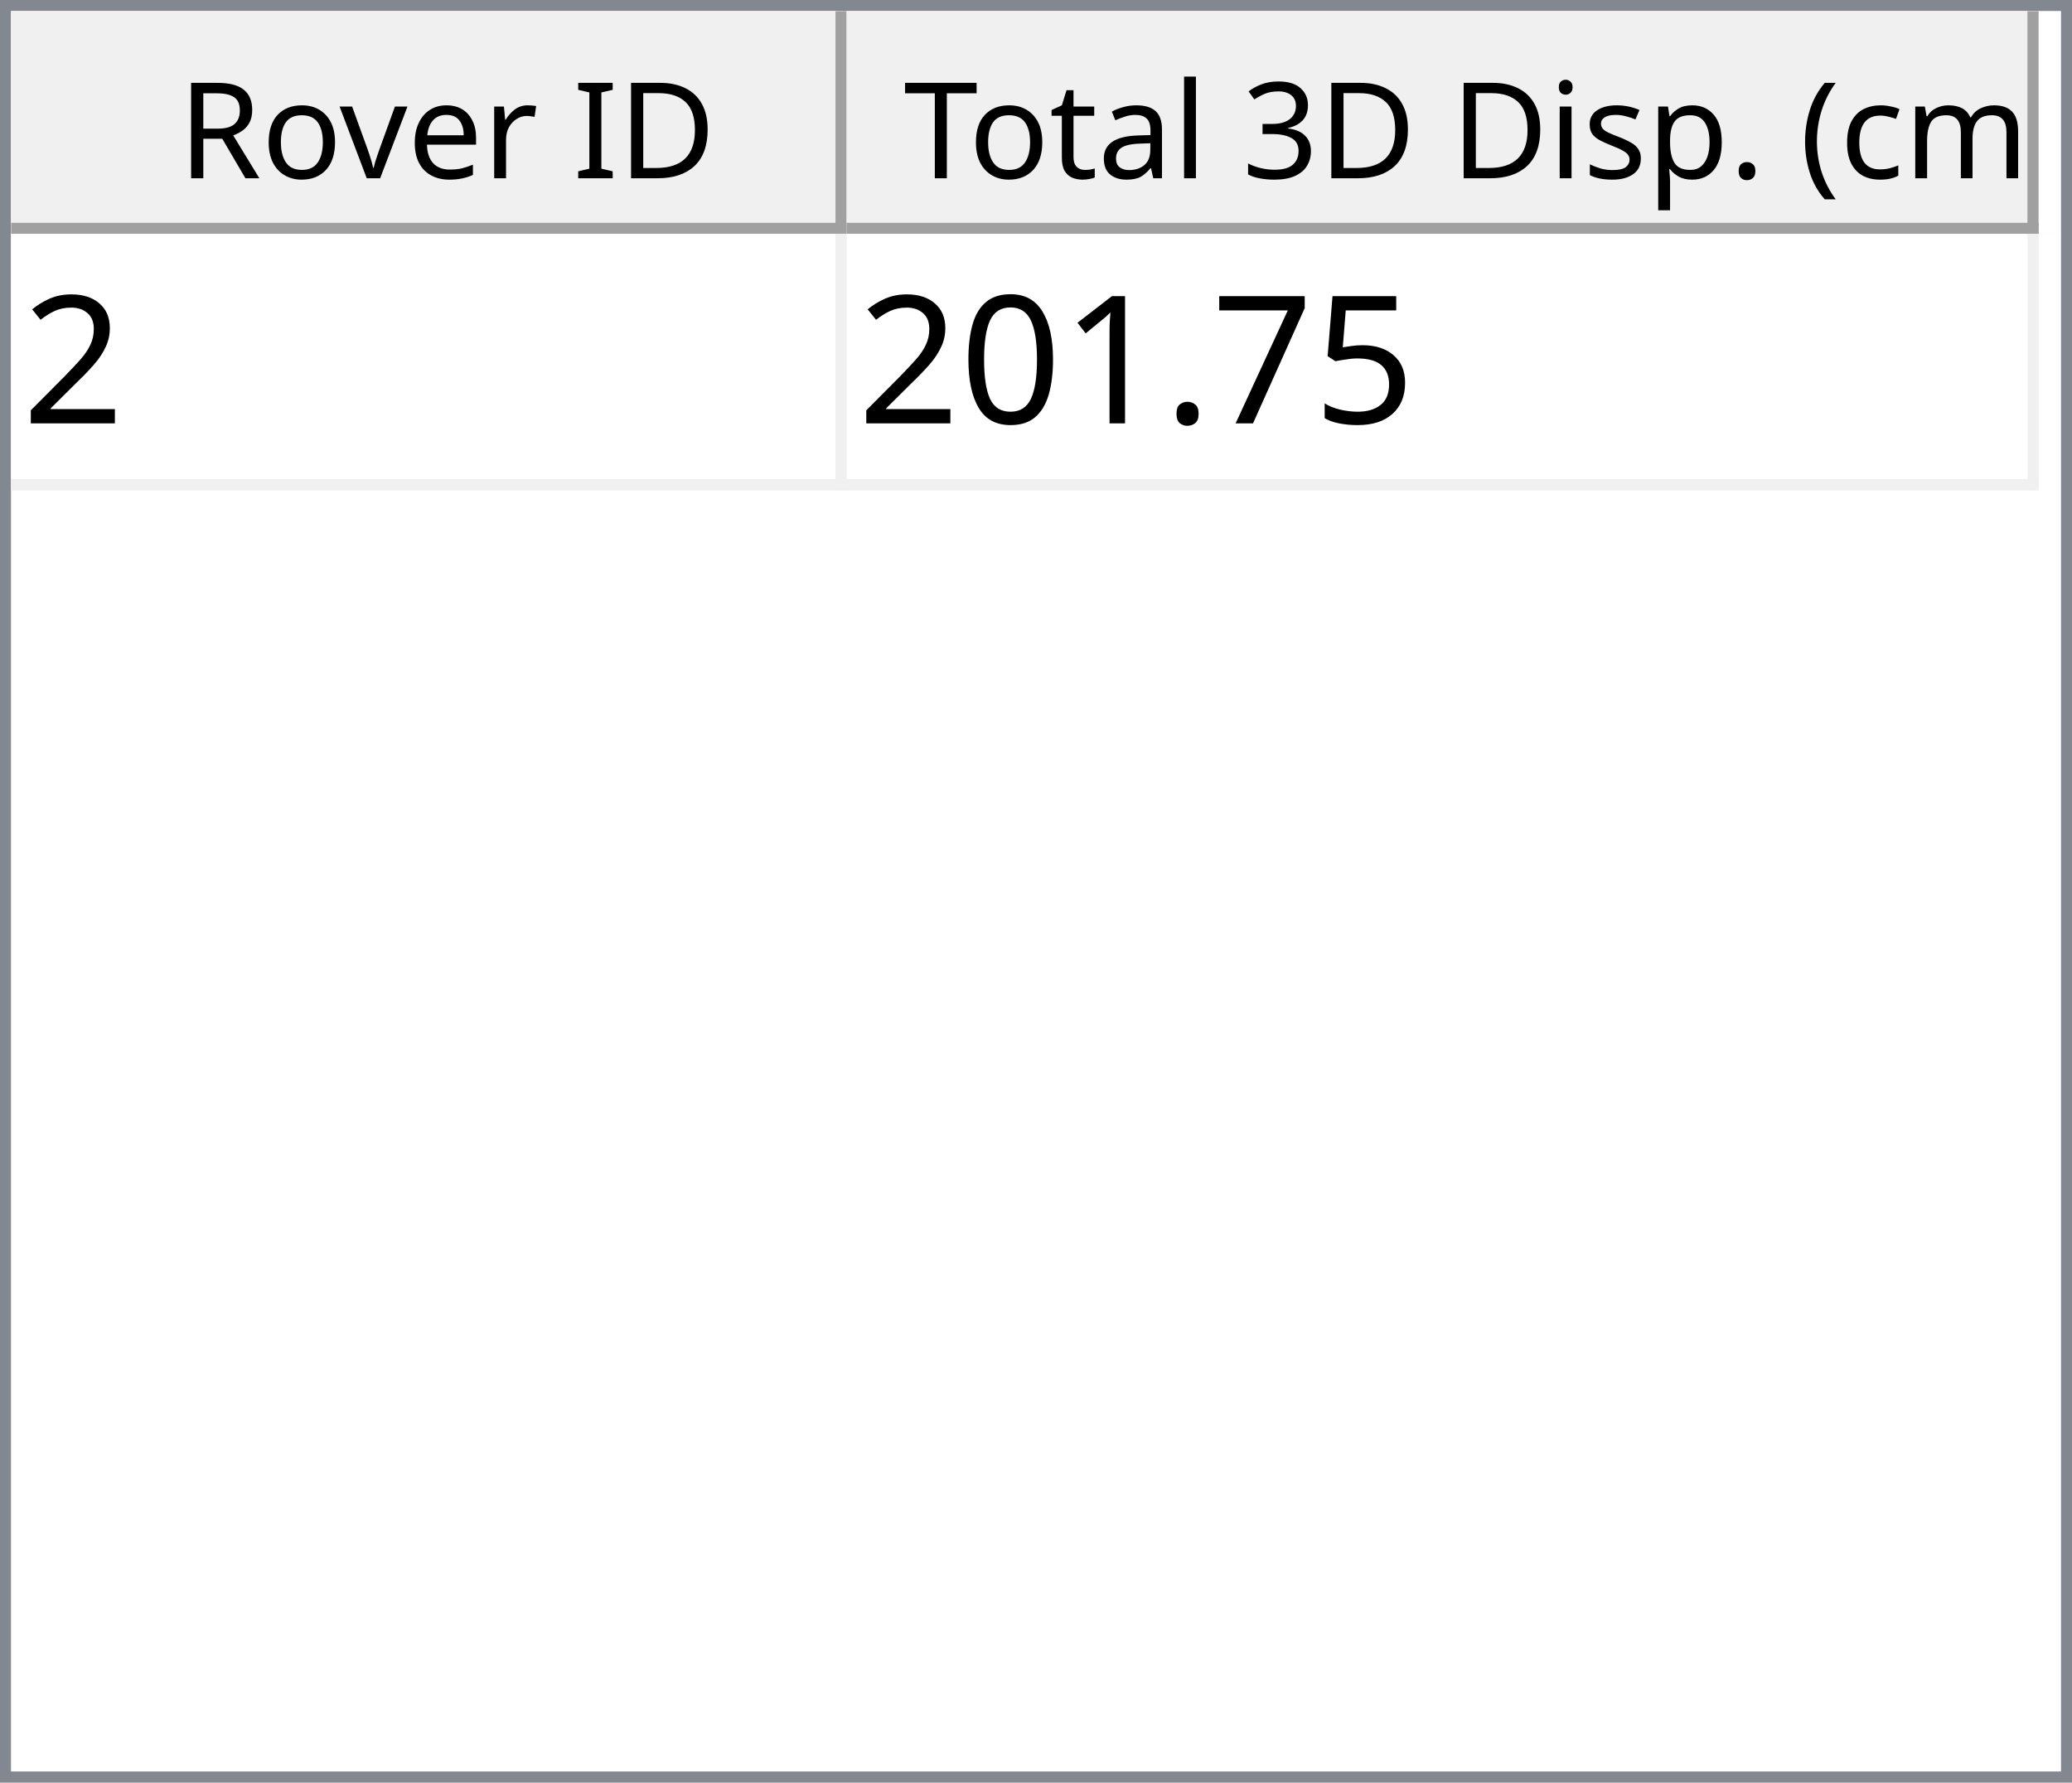
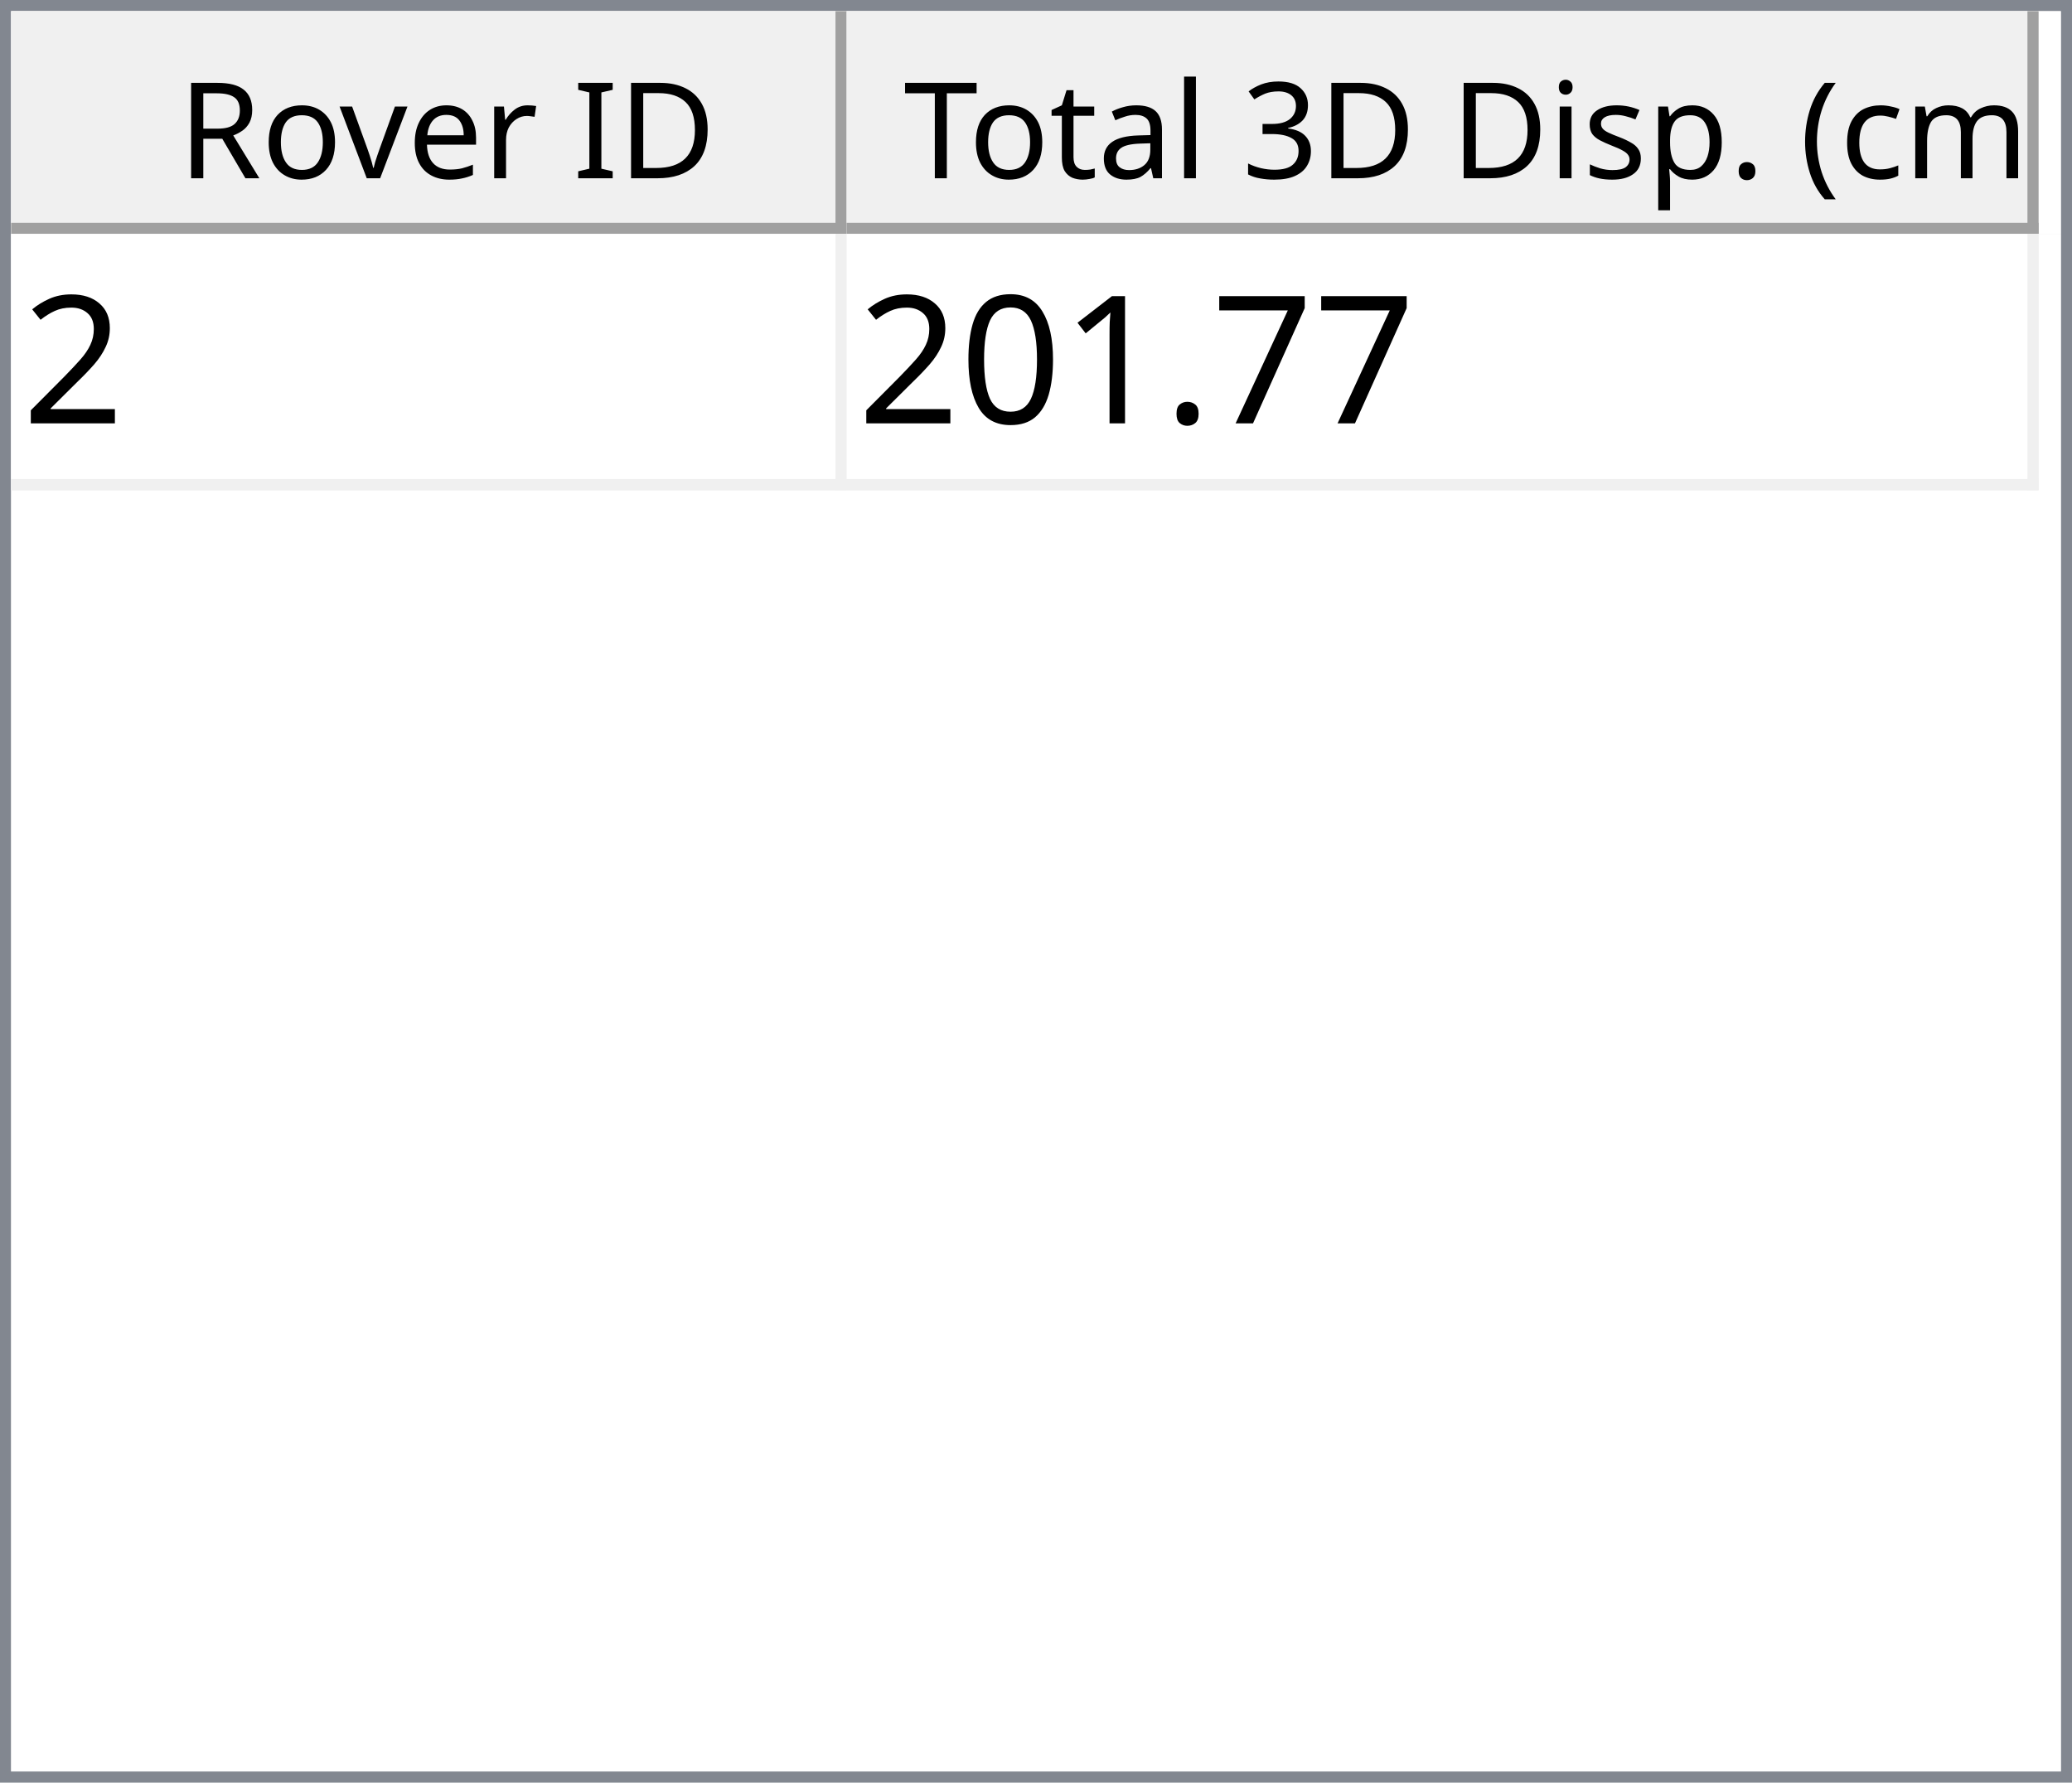
<svg xmlns="http://www.w3.org/2000/svg" style="fill-opacity:1; color-rendering:auto; color-interpolation:auto; text-rendering:auto; stroke:black; stroke-linecap:square; stroke-miterlimit:10; shape-rendering:auto; stroke-opacity:1; fill:black; stroke-dasharray:none; font-weight:normal; stroke-width:1; font-family:'Dialog'; font-style:normal; stroke-linejoin:miter; font-size:12px; stroke-dashoffset:0; image-rendering:auto;" width="186" height="160">
  <defs id="genericDefs" />
  <g>
    <defs id="defs1">
      <clipPath clipPathUnits="userSpaceOnUse" id="clipPath1">
        <path d="M0 0 L186 0 L186 160 L0 160 L0 0 Z" />
      </clipPath>
      <clipPath clipPathUnits="userSpaceOnUse" id="clipPath2">
        <path d="M0 0 L0 160 L186 160 L186 0 Z" />
      </clipPath>
      <clipPath clipPathUnits="userSpaceOnUse" id="clipPath3">
        <path d="M0 0 L0 20 L184 20 L184 0 Z" />
      </clipPath>
      <clipPath clipPathUnits="userSpaceOnUse" id="clipPath4">
        <path d="M0 0 L0 20 L75 20 L75 0 Z" />
      </clipPath>
      <clipPath clipPathUnits="userSpaceOnUse" id="clipPath5">
        <path d="M1 1 L1 19 L74 19 L74 1 Z" />
      </clipPath>
      <clipPath clipPathUnits="userSpaceOnUse" id="clipPath6">
        <path d="M0 0 L0 18 L73 18 L73 0 Z" />
      </clipPath>
      <clipPath clipPathUnits="userSpaceOnUse" id="clipPath7">
        <path d="M-0.5 -0.5 L-0.5 19.5 L74.5 19.5 L74.5 -0.5 Z" />
      </clipPath>
      <clipPath clipPathUnits="userSpaceOnUse" id="clipPath8">
        <path d="M0 0 L0 20 L107 20 L107 0 Z" />
      </clipPath>
      <clipPath clipPathUnits="userSpaceOnUse" id="clipPath9">
        <path d="M1 1 L1 19 L106 19 L106 1 Z" />
      </clipPath>
      <clipPath clipPathUnits="userSpaceOnUse" id="clipPath10">
        <path d="M0 0 L0 18 L105 18 L105 0 Z" />
      </clipPath>
      <clipPath clipPathUnits="userSpaceOnUse" id="clipPath11">
        <path d="M-0.5 -0.5 L-0.5 19.5 L106.5 19.5 L106.5 -0.5 Z" />
      </clipPath>
      <clipPath clipPathUnits="userSpaceOnUse" id="clipPath12">
        <path d="M0 0 L0 138 L184 138 L184 0 Z" />
      </clipPath>
      <clipPath clipPathUnits="userSpaceOnUse" id="clipPath13">
        <path d="M0 0 L0 23 L182 23 L182 0 Z" />
      </clipPath>
      <clipPath clipPathUnits="userSpaceOnUse" id="clipPath14">
        <path d="M-0.5 -0.5 L-0.5 22.5 L181.5 22.5 L181.5 -0.5 Z" />
      </clipPath>
      <clipPath clipPathUnits="userSpaceOnUse" id="clipPath15">
        <path d="M0 0 L0 22 L74 22 L74 0 Z" />
      </clipPath>
      <clipPath clipPathUnits="userSpaceOnUse" id="clipPath16">
        <path d="M0 0 L0 22 L106 22 L106 0 Z" />
      </clipPath>
      <font horiz-adv-x="64.551" id="font1">
        <font-face ascent="107.91" descent="25.098" units-per-em="100" style="font-style:normal; font-family:Segoe UI; font-weight:normal;" />
        <missing-glyph horiz-adv-x="64.551" d="M8.109 0 L8.109 68.266 L56.453 68.266 L56.453 0 L8.109 0 ZM15.328 7.234 L49.219 7.234 L49.219 61.031 L15.328 61.031 L15.328 7.234 Z" />
        <glyph unicode="D" horiz-adv-x="70.117" d="M9.188 0 L9.188 70.016 L28.516 70.016 Q65.531 70.016 65.531 35.891 Q65.531 19.672 55.25 9.836 Q44.969 0 27.734 0 L9.188 0 ZM17.391 62.594 L17.391 7.422 L27.828 7.422 Q41.609 7.422 49.273 14.797 Q56.938 22.172 56.938 35.688 Q56.938 62.594 28.328 62.594 L17.391 62.594 Z" />
        <glyph unicode="I" horiz-adv-x="26.611" d="M17.391 0 L9.188 0 L9.188 70.016 L17.391 70.016 L17.391 0 Z" />
        <glyph unicode=" " horiz-adv-x="27.393" d="" />
        <glyph unicode="r" horiz-adv-x="34.766" d="M34.188 41.891 Q32.078 43.5 28.125 43.5 Q23 43.5 19.555 38.672 Q16.109 33.844 16.109 25.484 L16.109 0 L8.109 0 L8.109 50 L16.109 50 L16.109 39.703 L16.312 39.703 Q18.016 44.969 21.531 47.922 Q25.047 50.875 29.391 50.875 Q32.516 50.875 34.188 50.203 L34.188 41.891 Z" />
        <glyph unicode="e" horiz-adv-x="52.295" d="M48.297 23 L12.984 23 Q13.188 14.656 17.484 10.109 Q21.781 5.562 29.297 5.562 Q37.75 5.562 44.828 11.141 L44.828 3.609 Q38.234 -1.172 27.391 -1.172 Q16.797 -1.172 10.742 5.641 Q4.688 12.453 4.688 24.812 Q4.688 36.469 11.305 43.82 Q17.922 51.172 27.734 51.172 Q37.547 51.172 42.922 44.828 Q48.297 38.484 48.297 27.203 L48.297 23 ZM40.094 29.781 Q40.047 36.719 36.75 40.578 Q33.453 44.438 27.594 44.438 Q21.922 44.438 17.969 40.383 Q14.016 36.328 13.094 29.781 L40.094 29.781 Z" />
        <glyph unicode="v" horiz-adv-x="47.9" d="M47.406 50 L27.484 0 L19.625 0 L0.688 50 L9.469 50 L22.172 13.672 Q23.578 9.672 23.922 6.688 L24.125 6.688 Q24.609 10.453 25.688 13.484 L38.969 50 L47.406 50 Z" />
        <glyph unicode="o" horiz-adv-x="58.594" d="M29 -1.172 Q17.922 -1.172 11.305 5.836 Q4.688 12.844 4.688 24.422 Q4.688 37.016 11.57 44.094 Q18.453 51.172 30.172 51.172 Q41.359 51.172 47.633 44.289 Q53.906 37.406 53.906 25.203 Q53.906 13.234 47.141 6.031 Q40.375 -1.172 29 -1.172 ZM29.594 44.438 Q21.875 44.438 17.383 39.188 Q12.891 33.938 12.891 24.703 Q12.891 15.828 17.43 10.695 Q21.969 5.562 29.594 5.562 Q37.359 5.562 41.531 10.594 Q45.703 15.625 45.703 24.906 Q45.703 34.281 41.531 39.359 Q37.359 44.438 29.594 44.438 Z" />
        <glyph unicode="R" horiz-adv-x="59.814" d="M59.375 0 L49.609 0 L37.891 19.625 Q36.281 22.359 34.766 24.289 Q33.25 26.219 31.664 27.438 Q30.078 28.656 28.25 29.219 Q26.422 29.781 24.125 29.781 L17.391 29.781 L17.391 0 L9.188 0 L9.188 70.016 L30.078 70.016 Q34.672 70.016 38.555 68.867 Q42.438 67.719 45.289 65.375 Q48.141 63.031 49.758 59.547 Q51.375 56.062 51.375 51.375 Q51.375 47.703 50.273 44.656 Q49.172 41.609 47.148 39.211 Q45.125 36.812 42.266 35.133 Q39.406 33.453 35.844 32.516 L35.844 32.328 Q37.594 31.547 38.891 30.547 Q40.188 29.547 41.359 28.18 Q42.531 26.812 43.68 25.078 Q44.828 23.344 46.234 21.047 L59.375 0 ZM17.391 62.594 L17.391 37.203 L28.516 37.203 Q31.594 37.203 34.203 38.133 Q36.812 39.062 38.719 40.797 Q40.625 42.531 41.703 45.047 Q42.781 47.562 42.781 50.688 Q42.781 56.297 39.141 59.445 Q35.5 62.594 28.609 62.594 L17.391 62.594 Z" />
        <glyph unicode=")" horiz-adv-x="30.176" d="M8.297 -15.922 L1.172 -15.922 Q16.406 2.344 16.406 26.812 Q16.406 51.469 1.078 70.016 L8.297 70.016 Q23.531 52.156 23.531 26.703 Q23.531 1.375 8.297 -15.922 Z" />
        <glyph unicode="m" horiz-adv-x="86.133" d="M79.109 0 L71.094 0 L71.094 28.719 Q71.094 37.016 68.531 40.727 Q65.969 44.438 59.906 44.438 Q54.781 44.438 51.195 39.75 Q47.609 35.062 47.609 28.516 L47.609 0 L39.594 0 L39.594 29.688 Q39.594 44.438 28.219 44.438 Q22.953 44.438 19.531 40.016 Q16.109 35.594 16.109 28.516 L16.109 0 L8.109 0 L8.109 50 L16.109 50 L16.109 42.094 L16.312 42.094 Q21.625 51.172 31.844 51.172 Q36.969 51.172 40.773 48.312 Q44.578 45.453 46 40.828 Q51.562 51.172 62.594 51.172 Q79.109 51.172 79.109 30.812 L79.109 0 Z" />
        <glyph unicode="c" horiz-adv-x="46.191" d="M42.188 2.297 Q36.422 -1.172 28.516 -1.172 Q17.828 -1.172 11.258 5.789 Q4.688 12.75 4.688 23.828 Q4.688 36.188 11.766 43.68 Q18.844 51.172 30.672 51.172 Q37.25 51.172 42.281 48.734 L42.281 40.531 Q36.719 44.438 30.375 44.438 Q22.703 44.438 17.797 38.945 Q12.891 33.453 12.891 24.516 Q12.891 15.719 17.508 10.641 Q22.125 5.562 29.891 5.562 Q36.422 5.562 42.188 9.906 L42.188 2.297 Z" />
        <glyph unicode="(" horiz-adv-x="30.176" d="M29.109 -15.922 L21.969 -15.922 Q6.844 1.375 6.844 26.703 Q6.844 52.156 21.969 70.016 L29.203 70.016 Q13.875 51.469 13.875 26.812 Q13.875 2.344 29.109 -15.922 Z" />
        <glyph unicode="." horiz-adv-x="21.68" d="M10.891 -1.078 Q8.641 -1.078 7.055 0.539 Q5.469 2.156 5.469 4.391 Q5.469 6.641 7.055 8.273 Q8.641 9.906 10.891 9.906 Q13.188 9.906 14.797 8.273 Q16.406 6.641 16.406 4.391 Q16.406 2.156 14.797 0.539 Q13.188 -1.078 10.891 -1.078 Z" />
        <glyph unicode="p" horiz-adv-x="58.789" d="M16.312 7.234 L16.109 7.234 L16.109 -23 L8.109 -23 L8.109 50 L16.109 50 L16.109 41.219 L16.312 41.219 Q22.219 51.172 33.594 51.172 Q43.266 51.172 48.688 44.461 Q54.109 37.75 54.109 26.469 Q54.109 13.922 48 6.375 Q41.891 -1.172 31.297 -1.172 Q21.578 -1.172 16.312 7.234 ZM16.109 27.391 L16.109 20.406 Q16.109 14.203 20.141 9.883 Q24.172 5.562 30.375 5.562 Q37.641 5.562 41.773 11.133 Q45.906 16.703 45.906 26.609 Q45.906 34.969 42.047 39.703 Q38.188 44.438 31.594 44.438 Q24.609 44.438 20.359 39.578 Q16.109 34.719 16.109 27.391 Z" />
        <glyph unicode="s" horiz-adv-x="42.432" d="M5.078 1.812 L5.078 10.406 Q11.625 5.562 19.484 5.562 Q30.031 5.562 30.031 12.594 Q30.031 14.594 29.125 15.992 Q28.219 17.391 26.68 18.461 Q25.141 19.531 23.07 20.383 Q21 21.234 18.609 22.172 Q15.281 23.484 12.766 24.828 Q10.25 26.172 8.57 27.859 Q6.891 29.547 6.031 31.695 Q5.172 33.844 5.172 36.719 Q5.172 40.234 6.789 42.945 Q8.406 45.656 11.086 47.484 Q13.766 49.312 17.211 50.242 Q20.656 51.172 24.312 51.172 Q30.812 51.172 35.938 48.922 L35.938 40.828 Q30.422 44.438 23.25 44.438 Q21 44.438 19.195 43.922 Q17.391 43.406 16.094 42.477 Q14.797 41.547 14.086 40.258 Q13.375 38.969 13.375 37.406 Q13.375 35.453 14.086 34.133 Q14.797 32.812 16.164 31.789 Q17.531 30.766 19.484 29.938 Q21.438 29.109 23.922 28.125 Q27.25 26.859 29.883 25.516 Q32.516 24.172 34.375 22.484 Q36.234 20.797 37.234 18.602 Q38.234 16.406 38.234 13.375 Q38.234 9.672 36.602 6.938 Q34.969 4.203 32.234 2.398 Q29.5 0.594 25.93 -0.289 Q22.359 -1.172 18.453 -1.172 Q10.75 -1.172 5.078 1.812 Z" />
        <glyph unicode="i" horiz-adv-x="24.219" d="M12.203 62.703 Q10.062 62.703 8.547 64.164 Q7.031 65.625 7.031 67.875 Q7.031 70.125 8.547 71.609 Q10.062 73.094 12.203 73.094 Q14.406 73.094 15.945 71.609 Q17.484 70.125 17.484 67.875 Q17.484 65.719 15.945 64.211 Q14.406 62.703 12.203 62.703 ZM16.109 0 L8.109 0 L8.109 50 L16.109 50 L16.109 0 Z" />
        <glyph unicode="3" horiz-adv-x="53.906" d="M46.531 19.828 Q46.531 15.094 44.75 11.211 Q42.969 7.328 39.719 4.57 Q36.469 1.812 31.93 0.297 Q27.391 -1.219 21.922 -1.219 Q11.922 -1.219 6 2.594 L6 11.188 Q13.094 5.609 22.219 5.609 Q25.875 5.609 28.828 6.539 Q31.781 7.469 33.906 9.227 Q36.031 10.984 37.18 13.477 Q38.328 15.969 38.328 19.094 Q38.328 32.812 18.797 32.812 L12.984 32.812 L12.984 39.594 L18.5 39.594 Q35.797 39.594 35.797 52.484 Q35.797 64.406 22.609 64.406 Q15.188 64.406 8.688 59.422 L8.688 67.188 Q15.375 71.188 24.609 71.188 Q29 71.188 32.57 69.969 Q36.141 68.75 38.68 66.555 Q41.219 64.359 42.609 61.281 Q44 58.203 44 54.5 Q44 40.672 30.031 36.719 L30.031 36.531 Q33.594 36.141 36.625 34.797 Q39.656 33.453 41.852 31.305 Q44.047 29.156 45.289 26.25 Q46.531 23.344 46.531 19.828 Z" />
        <glyph unicode="l" horiz-adv-x="24.219" d="M16.109 0 L8.109 0 L8.109 74.031 L16.109 74.031 L16.109 0 Z" />
        <glyph unicode="a" horiz-adv-x="50.879" d="M43.891 0 L35.891 0 L35.891 7.812 L35.688 7.812 Q30.469 -1.172 20.312 -1.172 Q12.844 -1.172 8.617 2.781 Q4.391 6.734 4.391 13.281 Q4.391 27.297 20.906 29.594 L35.891 31.688 Q35.891 44.438 25.594 44.438 Q16.547 44.438 9.281 38.281 L9.281 46.484 Q16.656 51.172 26.266 51.172 Q43.891 51.172 43.891 32.516 L43.891 0 ZM35.891 25.297 L23.828 23.641 Q18.266 22.859 15.43 20.875 Q12.594 18.891 12.594 13.875 Q12.594 10.203 15.211 7.883 Q17.828 5.562 22.172 5.562 Q28.125 5.562 32.008 9.742 Q35.891 13.922 35.891 20.312 L35.891 25.297 Z" />
        <glyph unicode="t" horiz-adv-x="33.887" d="M31.297 0.484 Q28.469 -1.078 23.828 -1.078 Q10.688 -1.078 10.688 13.578 L10.688 43.172 L2.094 43.172 L2.094 50 L10.688 50 L10.688 62.203 L18.703 64.797 L18.703 50 L31.297 50 L31.297 43.172 L18.703 43.172 L18.703 14.984 Q18.703 9.969 20.414 7.82 Q22.125 5.672 26.078 5.672 Q29.109 5.672 31.297 7.328 L31.297 0.484 Z" />
        <glyph unicode="T" horiz-adv-x="52.393" d="M50.594 62.594 L30.375 62.594 L30.375 0 L22.172 0 L22.172 62.594 L2 62.594 L2 70.016 L50.594 70.016 L50.594 62.594 Z" />
      </font>
      <font horiz-adv-x="75.0" id="font2">
        <font-face ascent="100.537" descent="21.973" units-per-em="100" style="font-style:normal; font-family:sans-serif; font-weight:normal;" />
        <missing-glyph horiz-adv-x="75.0" d="M12.5 0 L12.5 62.5 L62.5 62.5 L62.5 0 L12.5 0 ZM14.062 1.562 L60.938 1.562 L60.938 60.938 L14.062 60.938 L14.062 1.562 Z" />
        <glyph unicode="2" horiz-adv-x="55.615" d="M50.344 8.453 L50.344 0 L3.031 0 Q2.938 3.172 4.047 6.109 Q5.859 10.938 9.836 15.625 Q13.812 20.312 21.344 26.469 Q33.016 36.031 37.117 41.625 Q41.219 47.219 41.219 52.203 Q41.219 57.422 37.477 61.008 Q33.734 64.594 27.734 64.594 Q21.391 64.594 17.578 60.789 Q13.766 56.984 13.719 50.25 L4.688 51.172 Q5.609 61.281 11.664 66.578 Q17.719 71.875 27.938 71.875 Q38.234 71.875 44.242 66.164 Q50.25 60.453 50.25 52 Q50.25 47.703 48.492 43.555 Q46.734 39.406 42.656 34.812 Q38.578 30.219 29.109 22.219 Q21.188 15.578 18.945 13.211 Q16.703 10.844 15.234 8.453 L50.344 8.453 Z" />
-         <glyph unicode="5" horiz-adv-x="55.615" d="M4.156 18.75 L13.375 19.531 Q14.406 12.797 18.141 9.398 Q21.875 6 27.156 6 Q33.5 6 37.891 10.789 Q42.281 15.578 42.281 23.484 Q42.281 31 38.062 35.352 Q33.844 39.703 27 39.703 Q22.75 39.703 19.336 37.773 Q15.922 35.844 13.969 32.766 L5.719 33.844 L12.641 70.609 L48.25 70.609 L48.25 62.203 L19.672 62.203 L15.828 42.969 Q22.266 47.469 29.344 47.469 Q38.719 47.469 45.164 40.969 Q51.609 34.469 51.609 24.266 Q51.609 14.547 45.953 7.469 Q39.062 -1.219 27.156 -1.219 Q17.391 -1.219 11.211 4.25 Q5.031 9.719 4.156 18.75 Z" />
        <glyph unicode="7" horiz-adv-x="55.615" d="M4.734 62.203 L4.734 70.656 L51.078 70.656 L51.078 63.812 Q44.234 56.547 37.523 44.484 Q30.812 32.422 27.156 19.672 Q24.516 10.688 23.781 0 L14.75 0 Q14.891 8.453 18.062 20.414 Q21.234 32.375 27.172 43.484 Q33.109 54.594 39.797 62.203 L4.734 62.203 Z" />
        <glyph unicode="." horiz-adv-x="27.783" d="M9.078 0 L9.078 10.016 L19.094 10.016 L19.094 0 L9.078 0 Z" />
        <glyph unicode="1" horiz-adv-x="55.615" d="M37.25 0 L28.469 0 L28.469 56 Q25.297 52.984 20.141 49.953 Q14.984 46.922 10.891 45.406 L10.891 53.906 Q18.266 57.375 23.781 62.305 Q29.297 67.234 31.594 71.875 L37.25 71.875 L37.25 0 Z" />
        <glyph unicode="0" horiz-adv-x="55.615" d="M4.156 35.297 Q4.156 48 6.766 55.742 Q9.375 63.484 14.523 67.68 Q19.672 71.875 27.484 71.875 Q33.25 71.875 37.594 69.555 Q41.938 67.234 44.773 62.867 Q47.609 58.5 49.219 52.227 Q50.828 45.953 50.828 35.297 Q50.828 22.703 48.242 14.969 Q45.656 7.234 40.508 3.008 Q35.359 -1.219 27.484 -1.219 Q17.141 -1.219 11.234 6.203 Q4.156 15.141 4.156 35.297 ZM13.188 35.297 Q13.188 17.672 17.312 11.836 Q21.438 6 27.484 6 Q33.547 6 37.672 11.859 Q41.797 17.719 41.797 35.297 Q41.797 52.984 37.672 58.789 Q33.547 64.594 27.391 64.594 Q21.344 64.594 17.719 59.469 Q13.188 52.938 13.188 35.297 Z" />
      </font>
    </defs>
    <g style="fill:white; stroke:white;">
      <rect x="0" y="0" width="186" style="clip-path:url(#clipPath1); stroke:none;" height="160" />
    </g>
    <g style="fill:white; text-rendering:optimizeSpeed; color-rendering:optimizeSpeed; image-rendering:optimizeSpeed; shape-rendering:crispEdges; stroke:white; color-interpolation:sRGB;">
      <rect x="0" width="186" height="160" y="0" style="stroke:none;" />
      <path style="stroke:none;" d="M0 160 L186 160 L186 0 L0 0 Z" />
    </g>
    <g style="fill:rgb(240,240,240); font-family:'Segoe UI'; stroke:rgb(240,240,240);">
      <rect x="0" y="0" width="186" style="clip-path:url(#clipPath2); stroke:none;" height="160" />
    </g>
    <g style="fill:rgb(130,135,144); font-family:'Segoe UI'; stroke:rgb(130,135,144);">
      <path d="M0 0 L186 0 L186 160 L0 160 L0 0 ZM1 1 L185 1 L185 159 L1 159 L1 1 Z" style="fill-rule:evenodd; clip-path:url(#clipPath2); stroke:none;" />
    </g>
    <g style="fill:white; font-family:'Segoe UI'; stroke:white;" transform="translate(1,1)">
      <rect x="0" y="0" width="184" style="clip-path:url(#clipPath3); stroke:none;" height="20" />
    </g>
    <g style="fill:rgb(240,240,240); font-family:'Segoe UI'; stroke:rgb(240,240,240);" transform="translate(1,1)">
      <rect x="0" y="0" width="75" style="clip-path:url(#clipPath4); stroke:none;" height="20" />
    </g>
    <g style="font-family:'Segoe UI';" transform="translate(2,2)">
      <text x="14" xml:space="preserve" y="14" style="clip-path:url(#clipPath6); stroke:none;">Rover ID</text>
    </g>
    <g style="fill:rgb(160,160,160); font-family:'Segoe UI'; stroke:rgb(160,160,160); stroke-linejoin:bevel;" transform="translate(1.5,1.5)">
      <line x1="74" x2="74" y1="0" style="fill:none; clip-path:url(#clipPath7);" y2="19" />
    </g>
    <g style="fill:rgb(160,160,160); font-family:'Segoe UI'; stroke:rgb(160,160,160); stroke-linejoin:bevel;" transform="matrix(1,0,0,1,1,1) translate(0.5,0.5)">
      <line x1="0" x2="74" y1="19" style="fill:none; clip-path:url(#clipPath7);" y2="19" />
    </g>
    <g style="fill:rgb(240,240,240); font-family:'Segoe UI'; stroke:rgb(240,240,240);" transform="translate(76,1)">
      <rect x="0" y="0" width="107" style="clip-path:url(#clipPath8); stroke:none;" height="20" />
    </g>
    <g style="font-family:'Segoe UI';" transform="translate(77,2)">
      <text x="1" xml:space="preserve" y="14" style="clip-path:url(#clipPath10); stroke:none;"> Total 3D Disp. (cm)</text>
    </g>
    <g style="fill:rgb(160,160,160); font-family:'Segoe UI'; stroke:rgb(160,160,160); stroke-linejoin:bevel;" transform="translate(76.5,1.5)">
      <line x1="106" x2="106" y1="0" style="fill:none; clip-path:url(#clipPath11);" y2="19" />
    </g>
    <g style="fill:rgb(160,160,160); font-family:'Segoe UI'; stroke:rgb(160,160,160); stroke-linejoin:bevel;" transform="matrix(1,0,0,1,76,1) translate(0.5,0.5)">
      <line x1="0" x2="106" y1="19" style="fill:none; clip-path:url(#clipPath11);" y2="19" />
    </g>
    <g style="fill:white; font-family:'Segoe UI'; stroke:white;" transform="translate(1,21)">
      <rect x="0" y="0" width="184" style="clip-path:url(#clipPath12); stroke:none;" height="138" />
    </g>
    <g style="fill:rgb(240,240,240); font-size:16px; font-family:sans-serif; stroke:rgb(240,240,240);" transform="translate(1,21)">
      <rect x="0" y="0" width="182" style="clip-path:url(#clipPath13); stroke:none;" height="23" />
      <line transform="translate(0.5,0.5)" x1="0" x2="181" y1="22" style="clip-path:url(#clipPath14); fill:none; stroke-linejoin:bevel;" y2="22" />
    </g>
    <g transform="matrix(1,0,0,1,1,21) translate(0.5,0.5)" style="fill:rgb(240,240,240); font-size:16px; font-family:sans-serif; stroke:rgb(240,240,240); stroke-linejoin:bevel;">
      <line x1="74" x2="74" y1="0" style="fill:none; clip-path:url(#clipPath14);" y2="22" />
    </g>
    <g transform="matrix(1,0,0,1,1,21) translate(0.5,0.5)" style="fill:rgb(240,240,240); font-size:16px; font-family:sans-serif; stroke:rgb(240,240,240); stroke-linejoin:bevel;">
      <line x1="181" x2="181" y1="0" style="fill:none; clip-path:url(#clipPath14);" y2="22" />
    </g>
    <g style="fill:white; font-size:16px; font-family:sans-serif; stroke:white;" transform="matrix(1,0,0,1,1,21)">
      <rect x="0" y="0" width="74" style="clip-path:url(#clipPath15); stroke:none;" height="22" />
      <text x="1" y="17" style="fill:black; clip-path:url(#clipPath15); stroke:none;" xml:space="preserve">2</text>
    </g>
    <g style="fill:white; font-size:16px; font-family:sans-serif; stroke:white;" transform="matrix(1,0,0,1,1,21) translate(75,0)">
      <rect x="0" y="0" width="106" style="clip-path:url(#clipPath16); stroke:none;" height="22" />
-       <text x="1" y="17" style="fill:black; clip-path:url(#clipPath16); stroke:none;" xml:space="preserve">201.75</text>
+       <text x="1" y="17" style="fill:black; clip-path:url(#clipPath16); stroke:none;" xml:space="preserve">201.77</text>
    </g>
  </g>
</svg>
